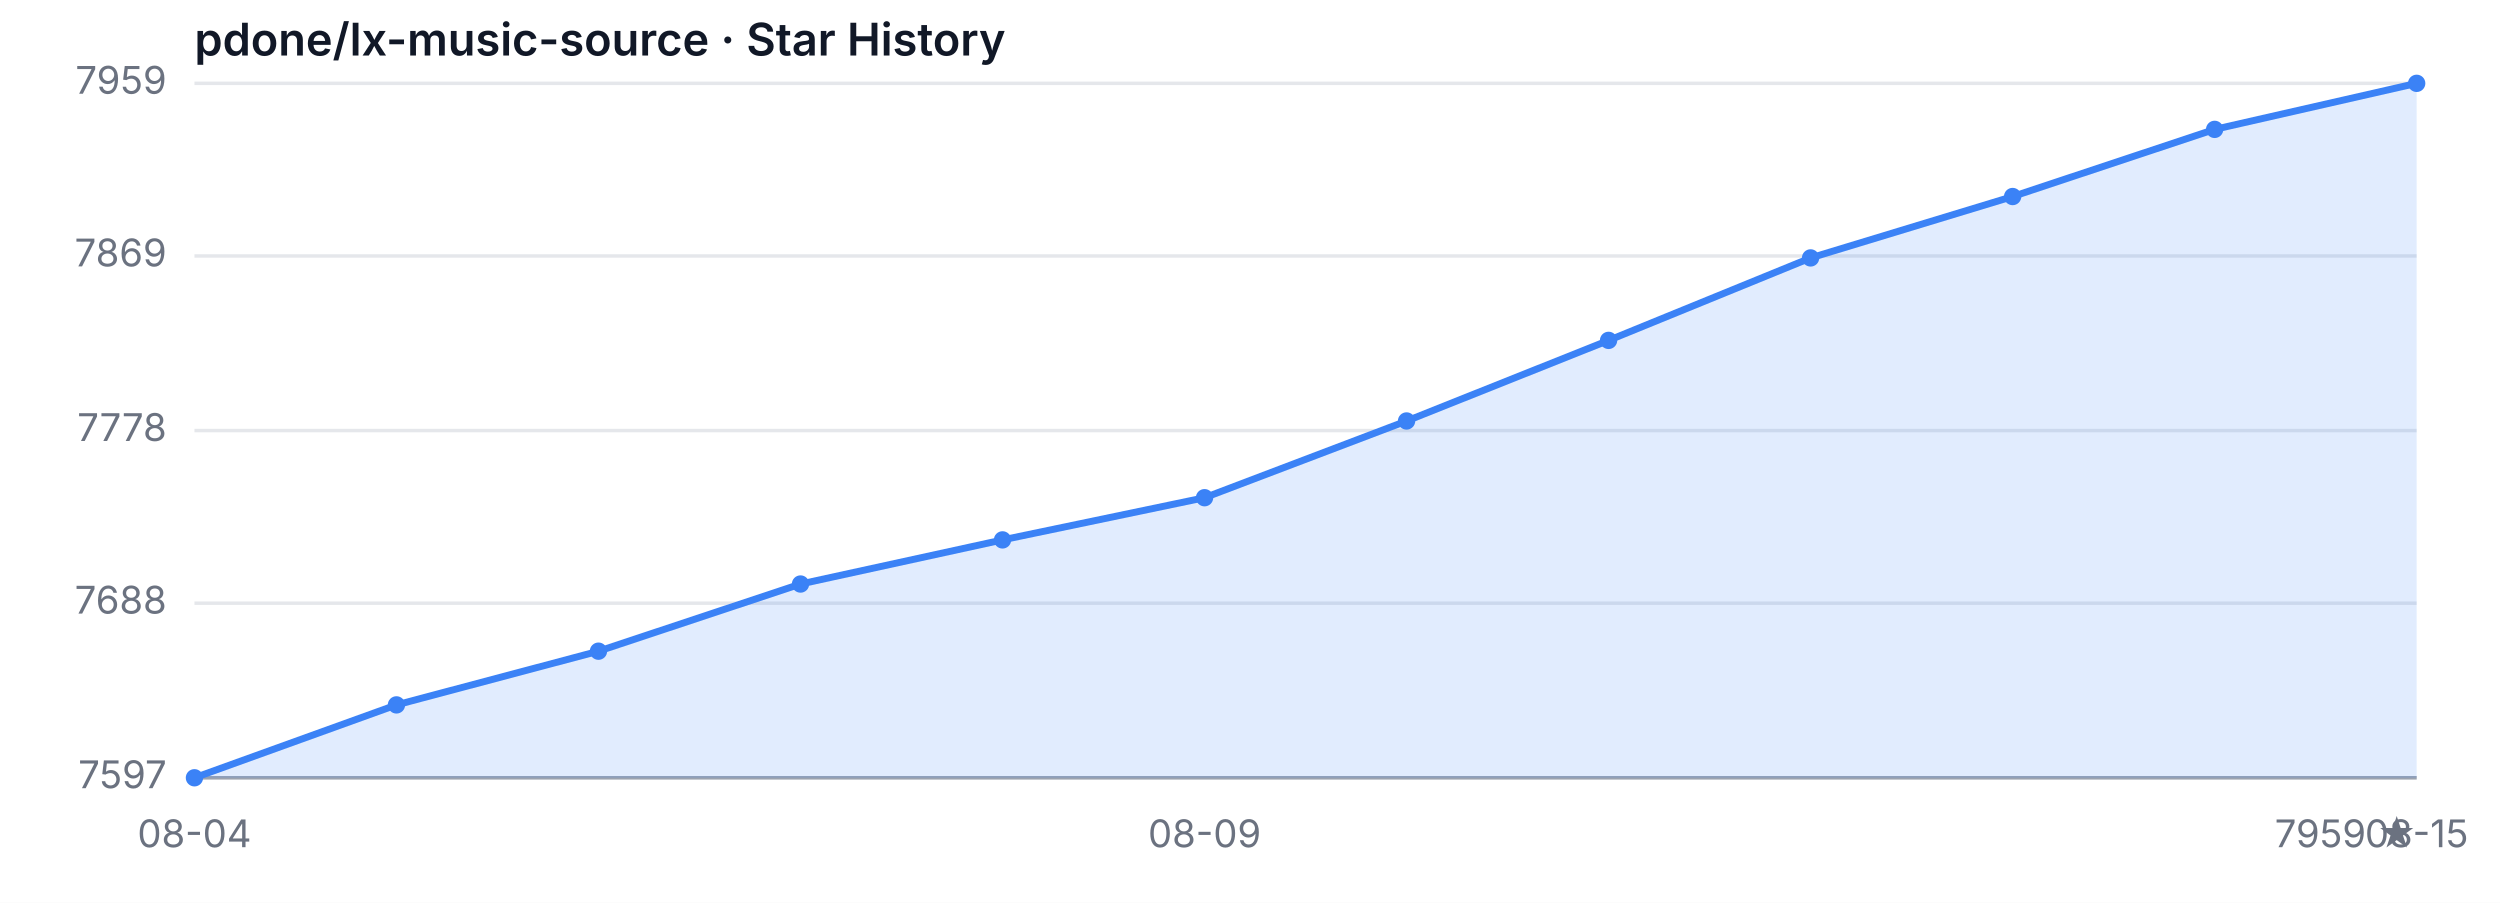
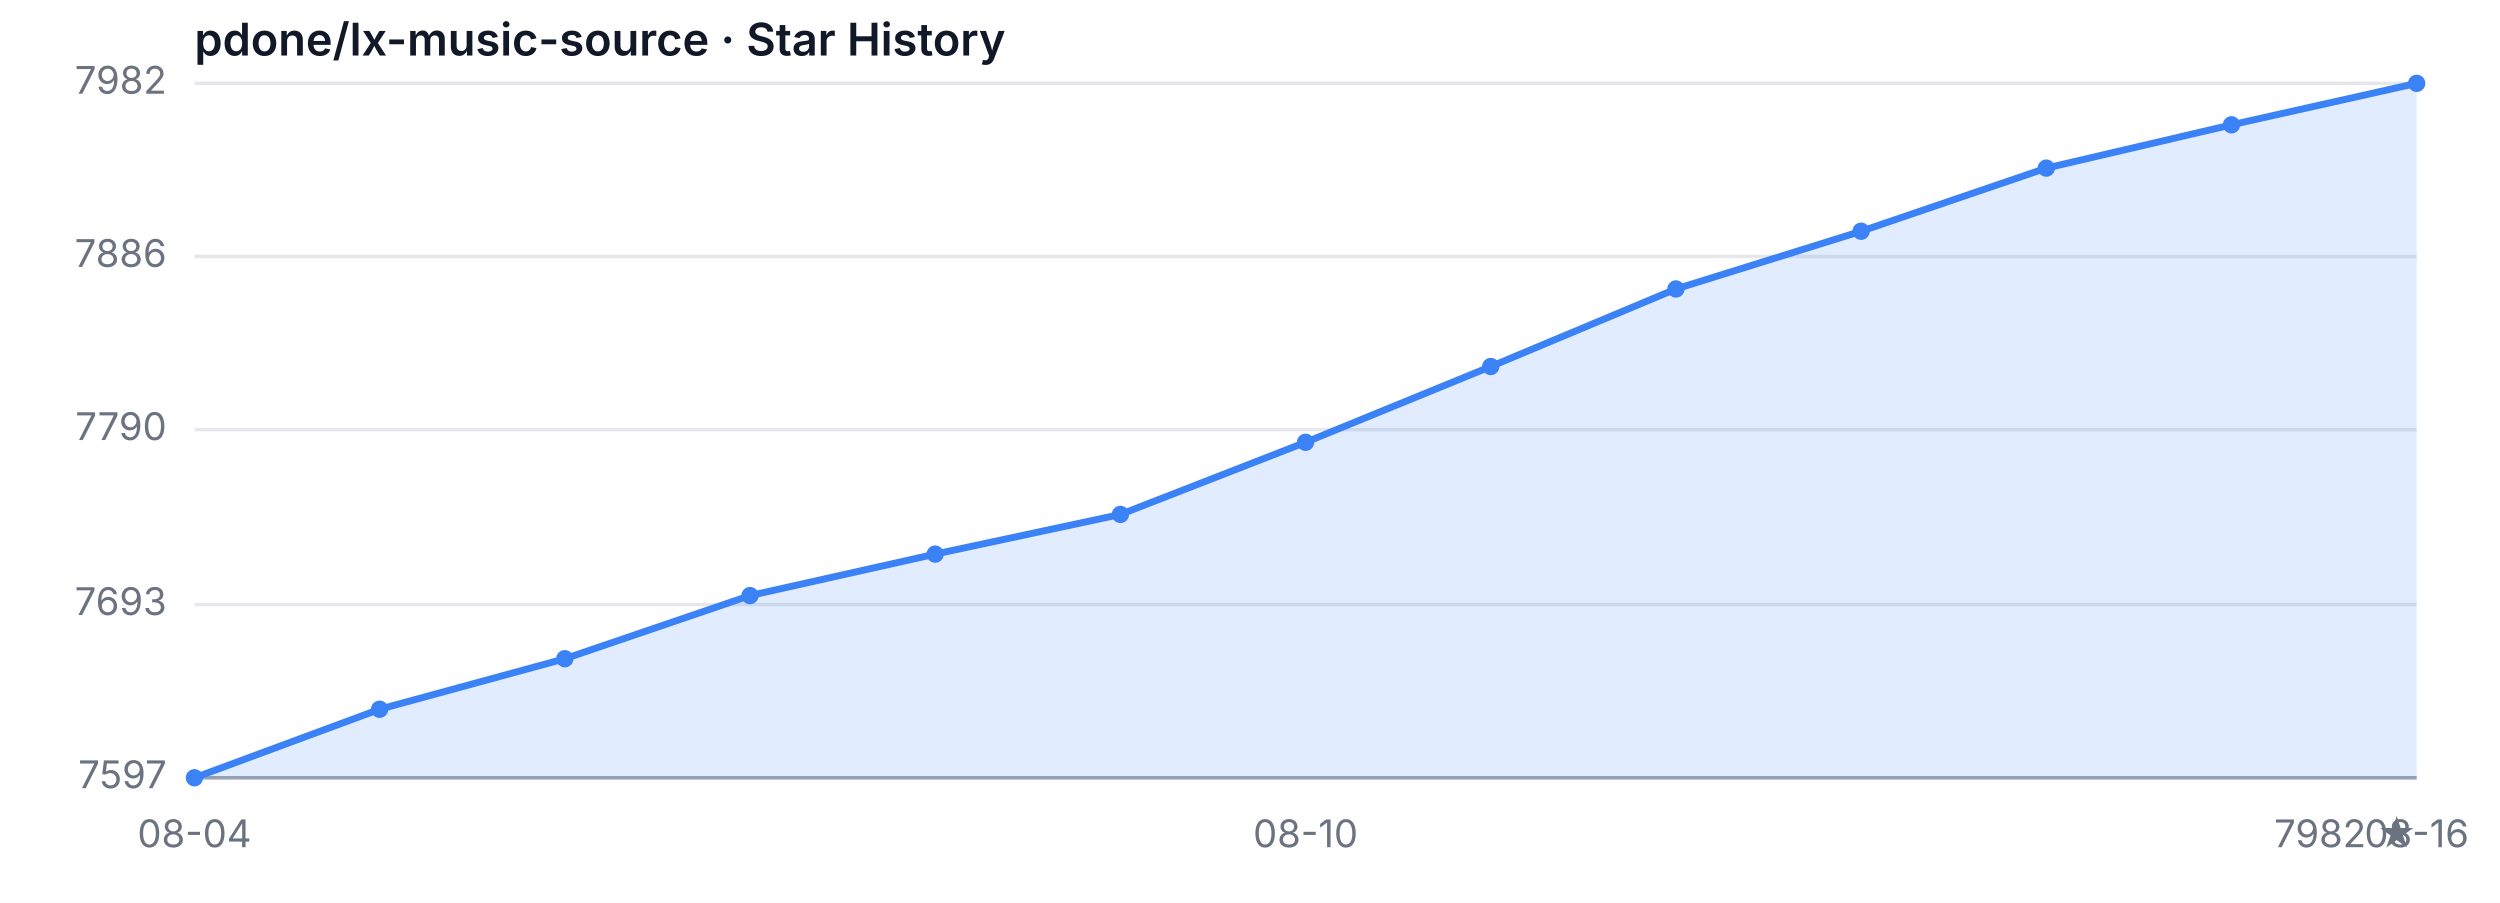
<svg xmlns="http://www.w3.org/2000/svg" width="720" height="260" viewBox="0 0 720 260" role="img" aria-label="Star History">
  <style>
  .bg { fill: #ffffff; }
  .grid { stroke: #e5e7eb; stroke-width: 1; }
  .axis { stroke: #9ca3af; stroke-width: 1; }
  .area { fill: rgba(59, 130, 246, 0.15); }
  .line { fill: none; stroke: #3b82f6; stroke-width: 2; stroke-linejoin: round; stroke-linecap: round; }
  .dot { fill: #3b82f6; }
  .tlabel { fill: #6b7280; font-family: -apple-system, sans-serif; font-size: 11px; }
  .title { fill: #111827; font-family: -apple-system, sans-serif; font-size: 13px; font-weight: 600; }
  @media (prefers-color-scheme: dark) {
    .bg { fill: #0d1117; }
    .grid { stroke: #21262d; }
    .axis { stroke: #484f58; }
    .area { fill: rgba(58, 132, 255, 0.18); }
    .line { stroke: #58a6ff; }
    .dot { fill: #58a6ff; }
    .tlabel { fill: #8b949e; }
    .title { fill: #c9d1d9; }
  }
</style>
  <rect class="bg" width="720" height="260" />
  <text class="title" x="56" y="16">pdone/lx-music-source · Star History</text>
  <line class="grid" x1="56" y1="224.00" x2="696" y2="224.00" />
-   <line class="grid" x1="56" y1="173.72" x2="696" y2="173.72" />
-   <line class="grid" x1="56" y1="124.00" x2="696" y2="124.00" />
-   <line class="grid" x1="56" y1="73.72" x2="696" y2="73.72" />
+   <line class="grid" x1="56" y1="174.13" x2="696" y2="174.13" />
+   <line class="grid" x1="56" y1="123.74" x2="696" y2="123.74" />
+   <line class="grid" x1="56" y1="73.87" x2="696" y2="73.87" />
  <line class="grid" x1="56" y1="24.00" x2="696" y2="24.00" />
  <text class="tlabel" x="48" y="227.00" text-anchor="end">7597</text>
-   <text class="tlabel" x="48" y="176.72" text-anchor="end">7688</text>
-   <text class="tlabel" x="48" y="127.00" text-anchor="end">7778</text>
-   <text class="tlabel" x="48" y="76.72" text-anchor="end">7869</text>
-   <text class="tlabel" x="48" y="27.00" text-anchor="end">7959</text>
+   <text class="tlabel" x="48" y="177.13" text-anchor="end">7693</text>
+   <text class="tlabel" x="48" y="126.74" text-anchor="end">7790</text>
+   <text class="tlabel" x="48" y="76.87" text-anchor="end">7886</text>
+   <text class="tlabel" x="48" y="27.00" text-anchor="end">7982</text>
  <line class="axis" x1="56" y1="224" x2="696" y2="224" />
-   <path class="area" d="M 56.00 224.00 L 56.00 224.00 L 114.18 203.01 L 172.36 187.54 L 230.55 168.20 L 288.73 155.49 L 346.91 143.34 L 405.09 121.24 L 463.27 98.03 L 521.45 74.28 L 579.64 56.60 L 637.82 37.26 L 696.00 24.00 L 696.00 224.00 Z" />
-   <path class="line" d="M 56.00 224.00 L 114.18 203.01 L 172.36 187.54 L 230.55 168.20 L 288.73 155.49 L 346.91 143.34 L 405.09 121.24 L 463.27 98.03 L 521.45 74.28 L 579.64 56.60 L 637.82 37.26 L 696.00 24.00" />
+   <path class="area" d="M 56.00 224.00 L 56.00 224.00 L 109.33 204.26 L 162.67 189.71 L 216.00 171.53 L 269.33 159.58 L 322.67 148.16 L 376.00 127.38 L 429.33 105.56 L 482.67 83.22 L 536.00 66.60 L 589.33 48.42 L 642.67 35.95 L 696.00 24.00 L 696.00 224.00 Z" />
+   <path class="line" d="M 56.00 224.00 L 109.33 204.26 L 162.67 189.71 L 216.00 171.53 L 269.33 159.58 L 322.67 148.16 L 376.00 127.38 L 429.33 105.56 L 482.67 83.22 L 536.00 66.60 L 589.33 48.42 L 642.67 35.95 L 696.00 24.00" />
  <circle class="dot" cx="56.00" cy="224.00" r="2.5" />
-   <circle class="dot" cx="114.18" cy="203.01" r="2.5" />
-   <circle class="dot" cx="172.36" cy="187.54" r="2.5" />
-   <circle class="dot" cx="230.55" cy="168.20" r="2.5" />
-   <circle class="dot" cx="288.73" cy="155.49" r="2.5" />
-   <circle class="dot" cx="346.91" cy="143.34" r="2.5" />
-   <circle class="dot" cx="405.09" cy="121.24" r="2.5" />
-   <circle class="dot" cx="463.27" cy="98.03" r="2.5" />
-   <circle class="dot" cx="521.45" cy="74.28" r="2.5" />
-   <circle class="dot" cx="579.64" cy="56.60" r="2.5" />
-   <circle class="dot" cx="637.82" cy="37.26" r="2.5" />
+   <circle class="dot" cx="109.33" cy="204.26" r="2.5" />
+   <circle class="dot" cx="162.67" cy="189.71" r="2.5" />
+   <circle class="dot" cx="216.00" cy="171.53" r="2.5" />
+   <circle class="dot" cx="269.33" cy="159.58" r="2.5" />
+   <circle class="dot" cx="322.67" cy="148.16" r="2.5" />
+   <circle class="dot" cx="376.00" cy="127.38" r="2.5" />
+   <circle class="dot" cx="429.33" cy="105.56" r="2.5" />
+   <circle class="dot" cx="482.67" cy="83.22" r="2.5" />
+   <circle class="dot" cx="536.00" cy="66.60" r="2.5" />
+   <circle class="dot" cx="589.33" cy="48.42" r="2.5" />
+   <circle class="dot" cx="642.67" cy="35.95" r="2.5" />
  <circle class="dot" cx="696.00" cy="24.00" r="2.5" />
  <text class="tlabel" x="56.00" y="244" text-anchor="middle">08-04</text>
-   <text class="tlabel" x="346.91" y="244" text-anchor="middle">08-09</text>
-   <text class="tlabel" x="696.00" y="244" text-anchor="middle">08-15</text>
-   <text class="tlabel" x="696" y="244" text-anchor="end">7959 ★</text>
+   <text class="tlabel" x="376.00" y="244" text-anchor="middle">08-10</text>
+   <text class="tlabel" x="696.00" y="244" text-anchor="middle">08-16</text>
+   <text class="tlabel" x="696" y="244" text-anchor="end">7982 ★</text>
</svg>
